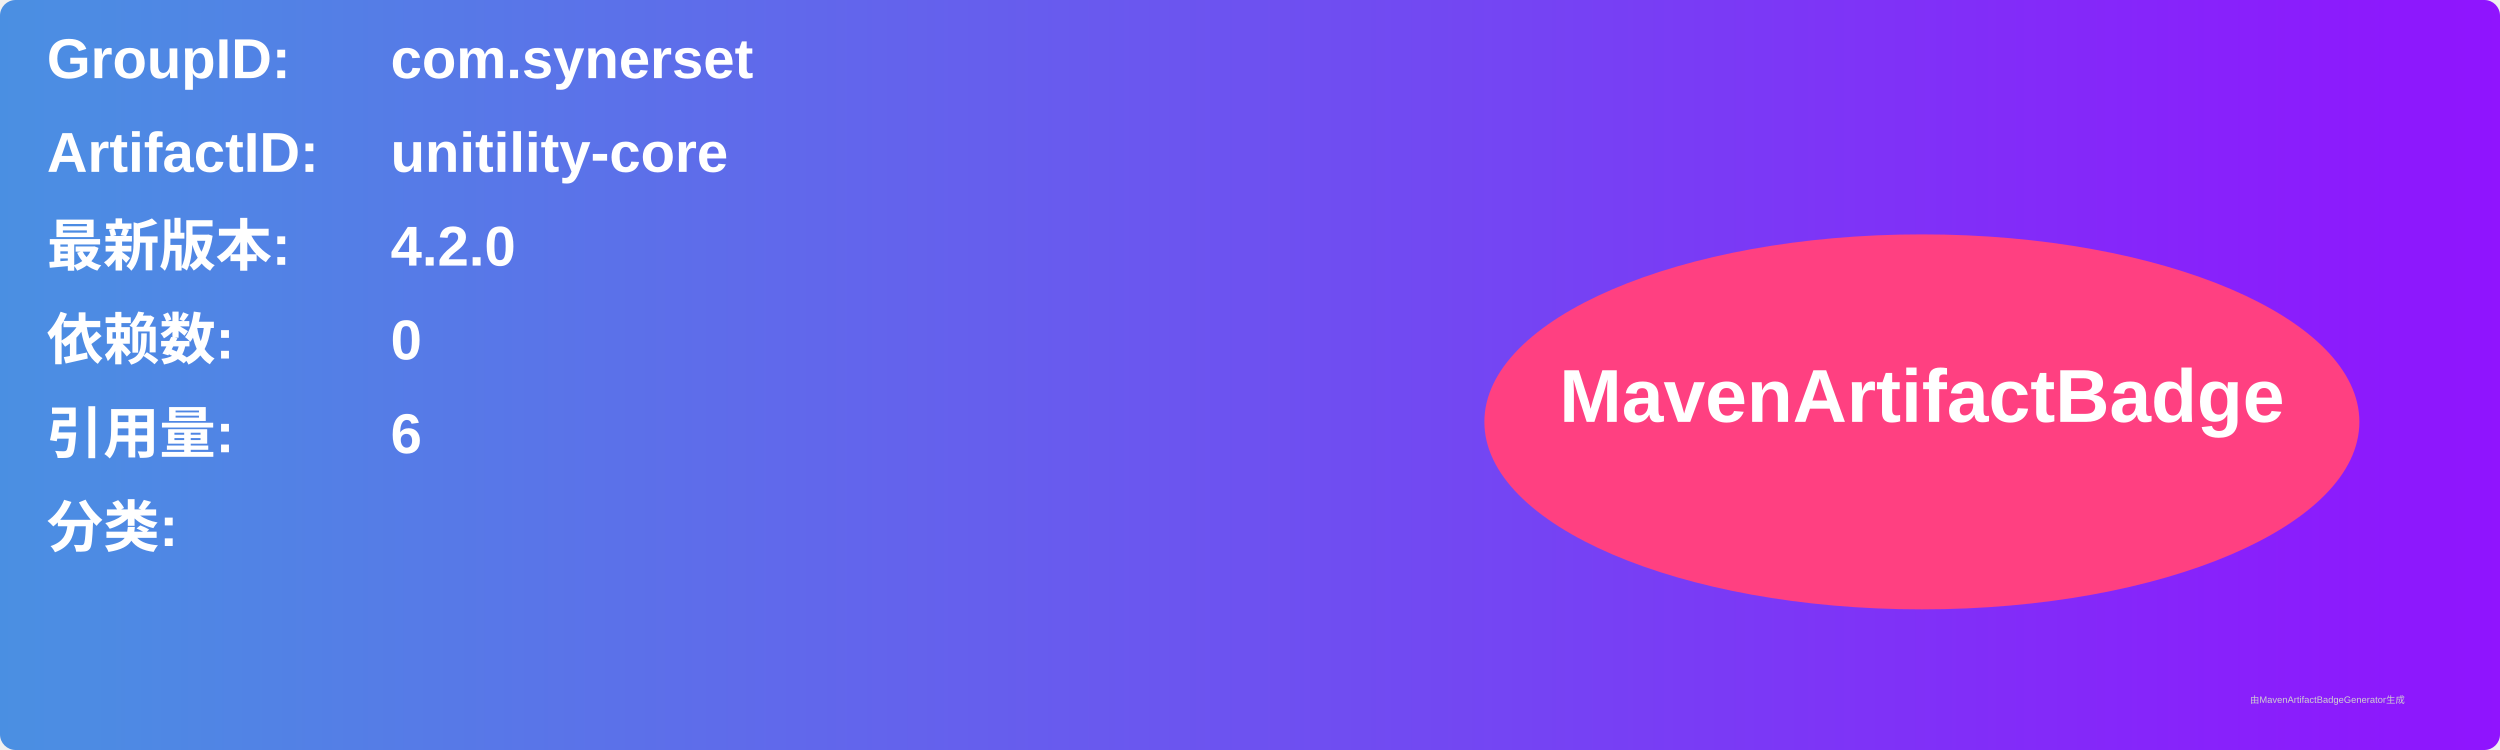
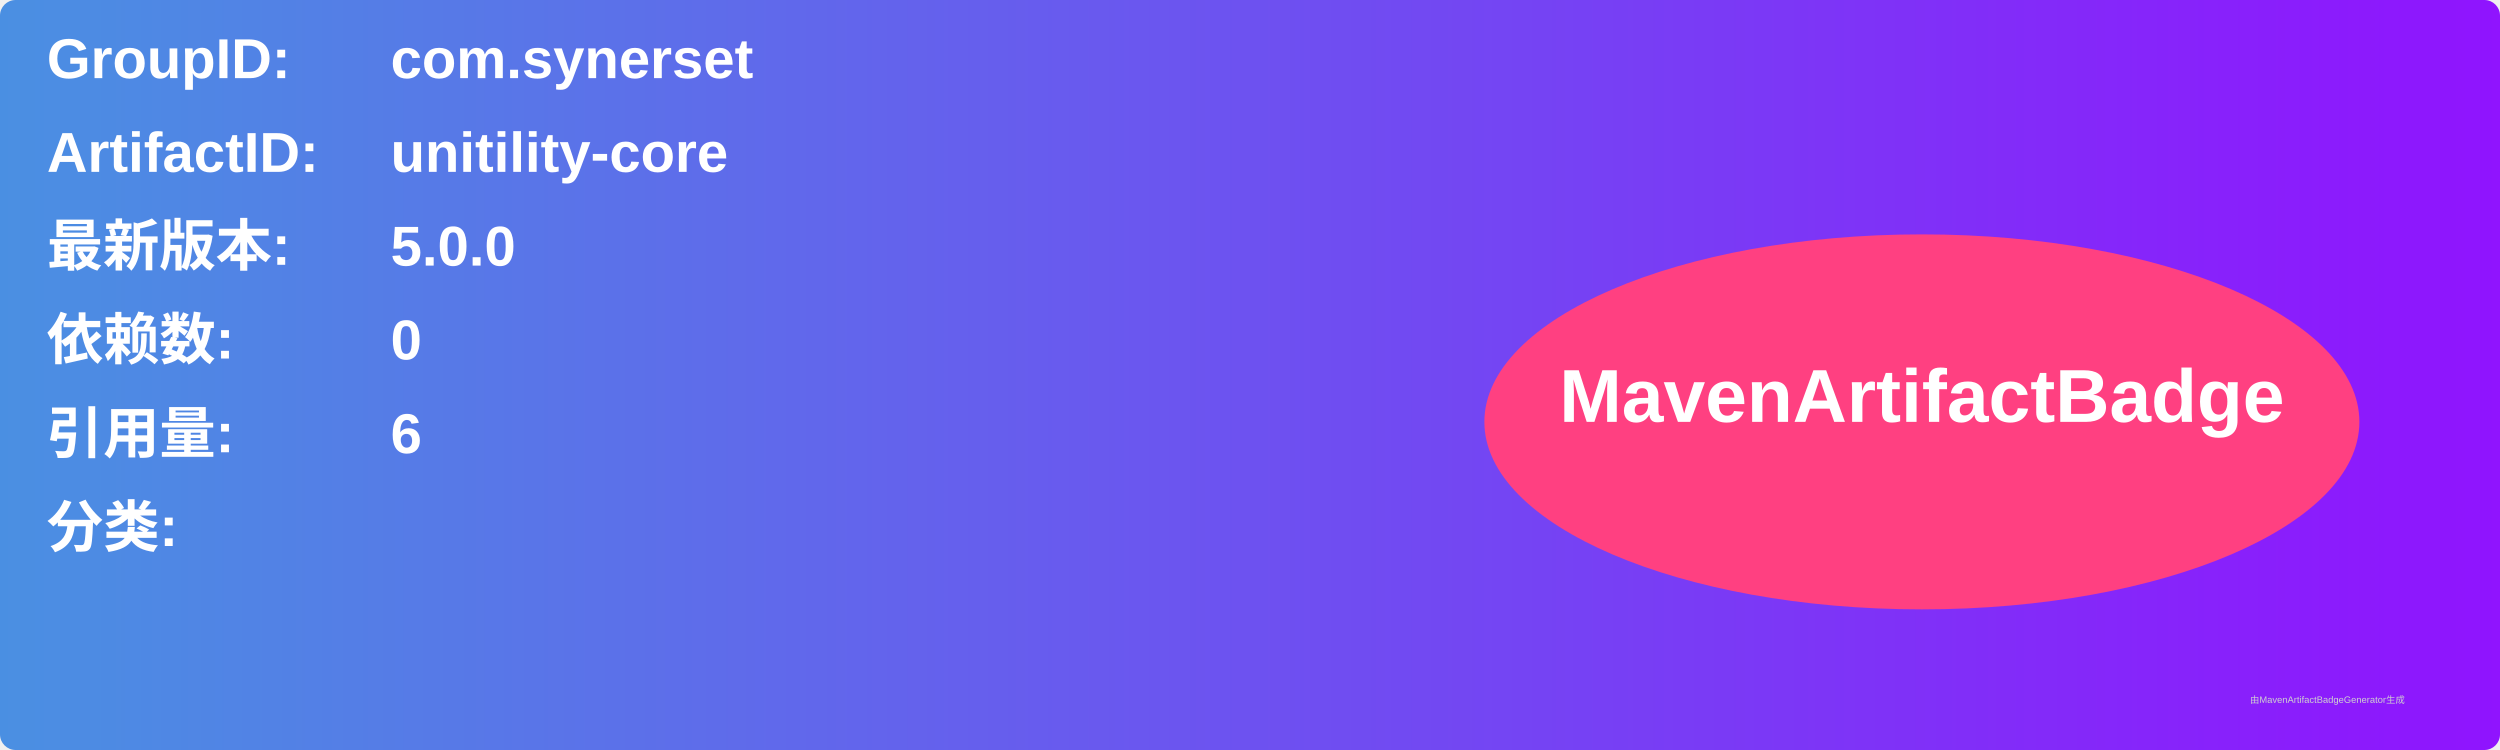
<svg xmlns="http://www.w3.org/2000/svg" width="800" height="240" viewBox="0 0 800 240">
  <linearGradient id="grad" x1="0%" y1="0%" x2="100%" y2="0%">
    <stop offset="0%" stop-color="#4a90e2" />
    <stop offset="100%" stop-color="#9013fe" />
  </linearGradient>
  <rect width="100%" height="100%" rx="5" ry="5" fill="url(#grad)" />
  <g transform="translate(15, 15)">
    <text x="0" y="10" font-family="Arial" font-size="18" fill="white" font-weight="bold" width="260">GroupID:</text>
    <text x="110" y="10" font-family="Arial" font-size="18" fill="white" font-weight="bold" width="460">com.synerset</text>
    <text x="0" y="40" font-family="Arial" font-size="18" fill="white" font-weight="bold" width="260">ArtifactID:</text>
    <text x="110" y="40" font-family="Arial" font-size="18" fill="white" font-weight="bold" width="460">unitility-core</text>
    <text x="0" y="70" font-family="Arial" font-size="18" fill="white" font-weight="bold">最新版本:</text>
    <text x="110" y="70" font-family="Arial" font-size="18" fill="white" font-weight="bold">
-       <tspan font-weight="bold">4.2.0</tspan>
+       <tspan font-weight="bold">5.0.0</tspan>
    </text>
    <text x="0" y="100" font-family="Arial" font-size="18" fill="white" font-weight="bold">依赖数: </text>
    <text x="110" y="100" font-family="Arial" font-size="18" fill="white">
      <tspan font-weight="bold">0</tspan>
    </text>
    <text x="0" y="130" font-family="Arial" font-size="18" fill="white" font-weight="bold">引用量: </text>
    <text x="110" y="130" font-family="Arial" font-size="18" fill="white">
      <tspan font-weight="bold">6</tspan>
    </text>
    <text x="0" y="160" font-family="Arial" font-size="18" fill="white" font-weight="bold">分类:</text>
    <text x="10" y="190" font-family="Arial" font-size="10" fill="white">
      <tspan font-weight="bold" />
    </text>
    <ellipse cx="600" cy="120" rx="140" ry="60" fill="#ff4081" />
    <text x="600" y="120" text-anchor="middle" font-family="Arial" font-size="24" fill="white" font-weight="bold">MavenArtifactBadge</text>
  </g>
  <text x="720" y="225" font-family="Arial" font-size="3" fill="#d0d0d0">由MavenArtifactBadgeGenerator生成</text>
</svg>
